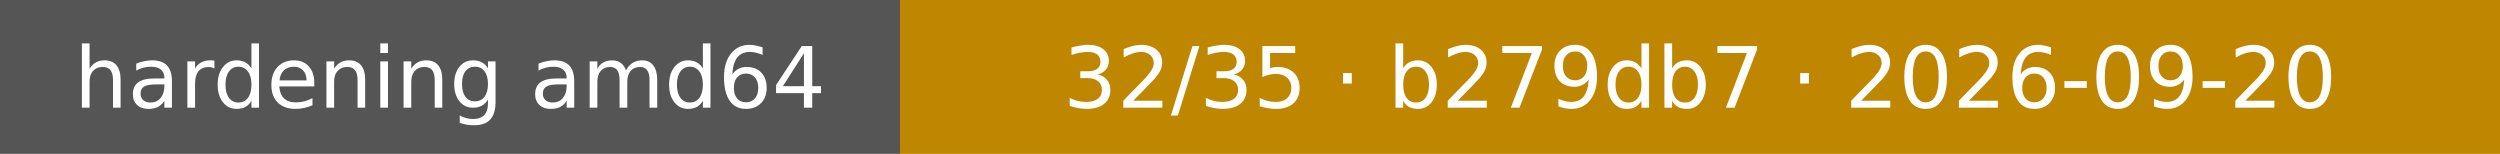
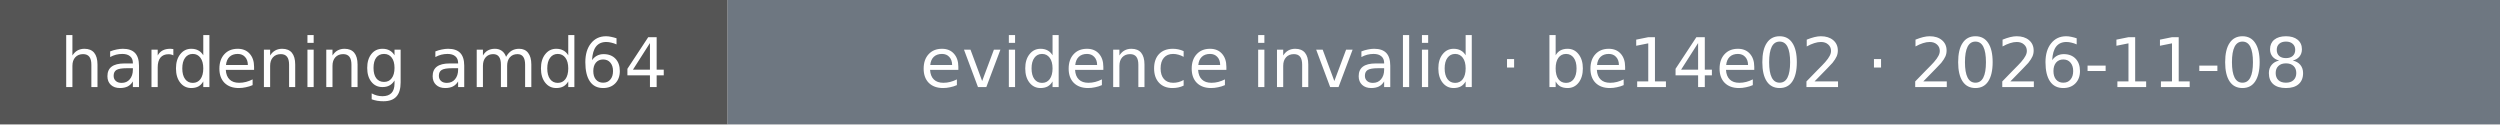
- <svg xmlns="http://www.w3.org/2000/svg" width="325" height="20" role="img" aria-label="hardening amd64: 32/35 · b279db7 · 2026-09-20">
+ <svg xmlns="http://www.w3.org/2000/svg" width="402" height="20" role="img" aria-label="hardening amd64: evidence invalid · be14e02 · 2026-11-08">
  <rect width="117" height="20" fill="#555" />
-   <rect x="117" width="208" height="20" fill="#bf8700" />
+   <rect x="117" width="285" height="20" fill="#6e7781" />
  <g fill="#fff" text-anchor="middle" font-family="Verdana,Geneva,DejaVu Sans,sans-serif" font-size="11">
    <text x="58.5" y="14">hardening amd64</text>
-     <text x="221.0" y="14">32/35 · b279db7 · 2026-09-20</text>
+     <text x="259.5" y="14">evidence invalid · be14e02 · 2026-11-08</text>
  </g>
</svg>
